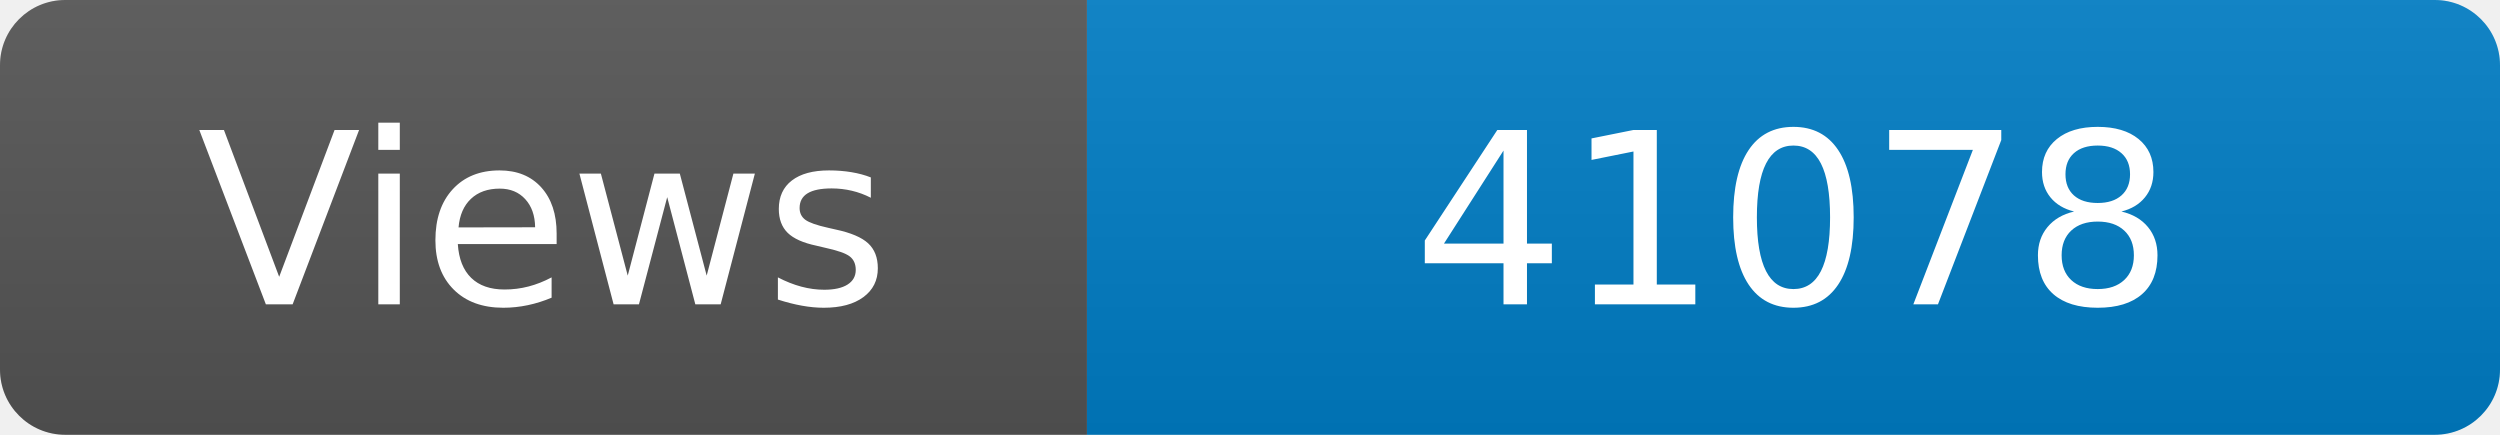
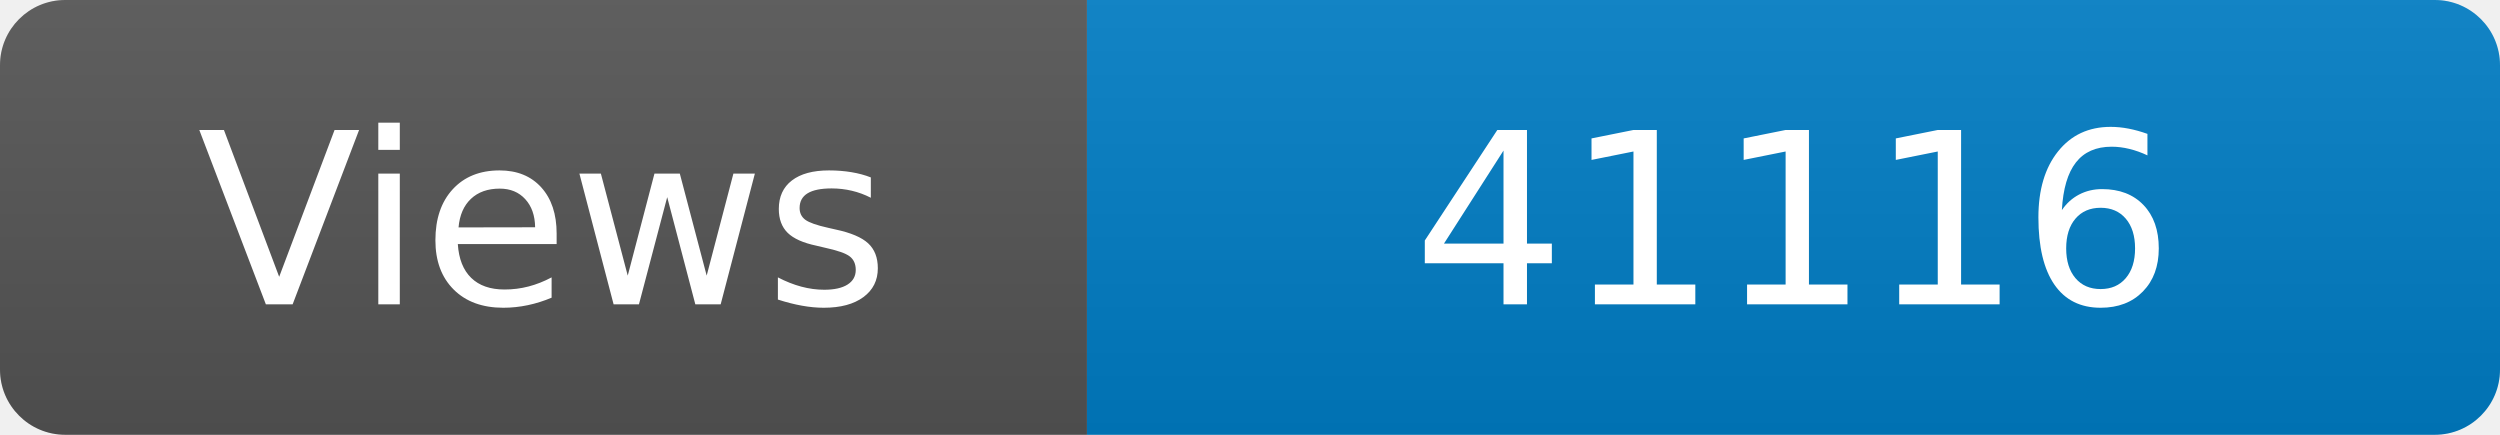
<svg xmlns="http://www.w3.org/2000/svg" width="115" height="20" role="img" aria-label="Maintained?: yes">
  <linearGradient id="s" x2="0" y2="100%">
    <stop offset="0" stop-color="#bbb" stop-opacity=".1" />
    <stop offset="1" stop-opacity=".1" />
  </linearGradient>
  <clipPath id="r">
    <rect width="115" height="20" rx="3" fill="#fff" />
  </clipPath>
  <g clip-path="url(#r)">
    <rect width="50" height="20" fill="#555" />
    <rect x="50" width="160" height="20" fill="#007ec6" />
    <rect width="115" height="20" fill="url(#s)" />
  </g>
  <g fill="#fff" text-anchor="middle" font-family="Verdana,Geneva,DejaVu Sans,sans-serif" font-size="110">
    <text x="250" y="140" transform="scale(.1)" fill="#fff">Views</text>
-     <text x="825" y="140" transform="scale(.1)" fill="#fff">41078</text>
+     <text x="825" y="140" transform="scale(.1)" fill="#fff">41116</text>
  </g>
</svg>
